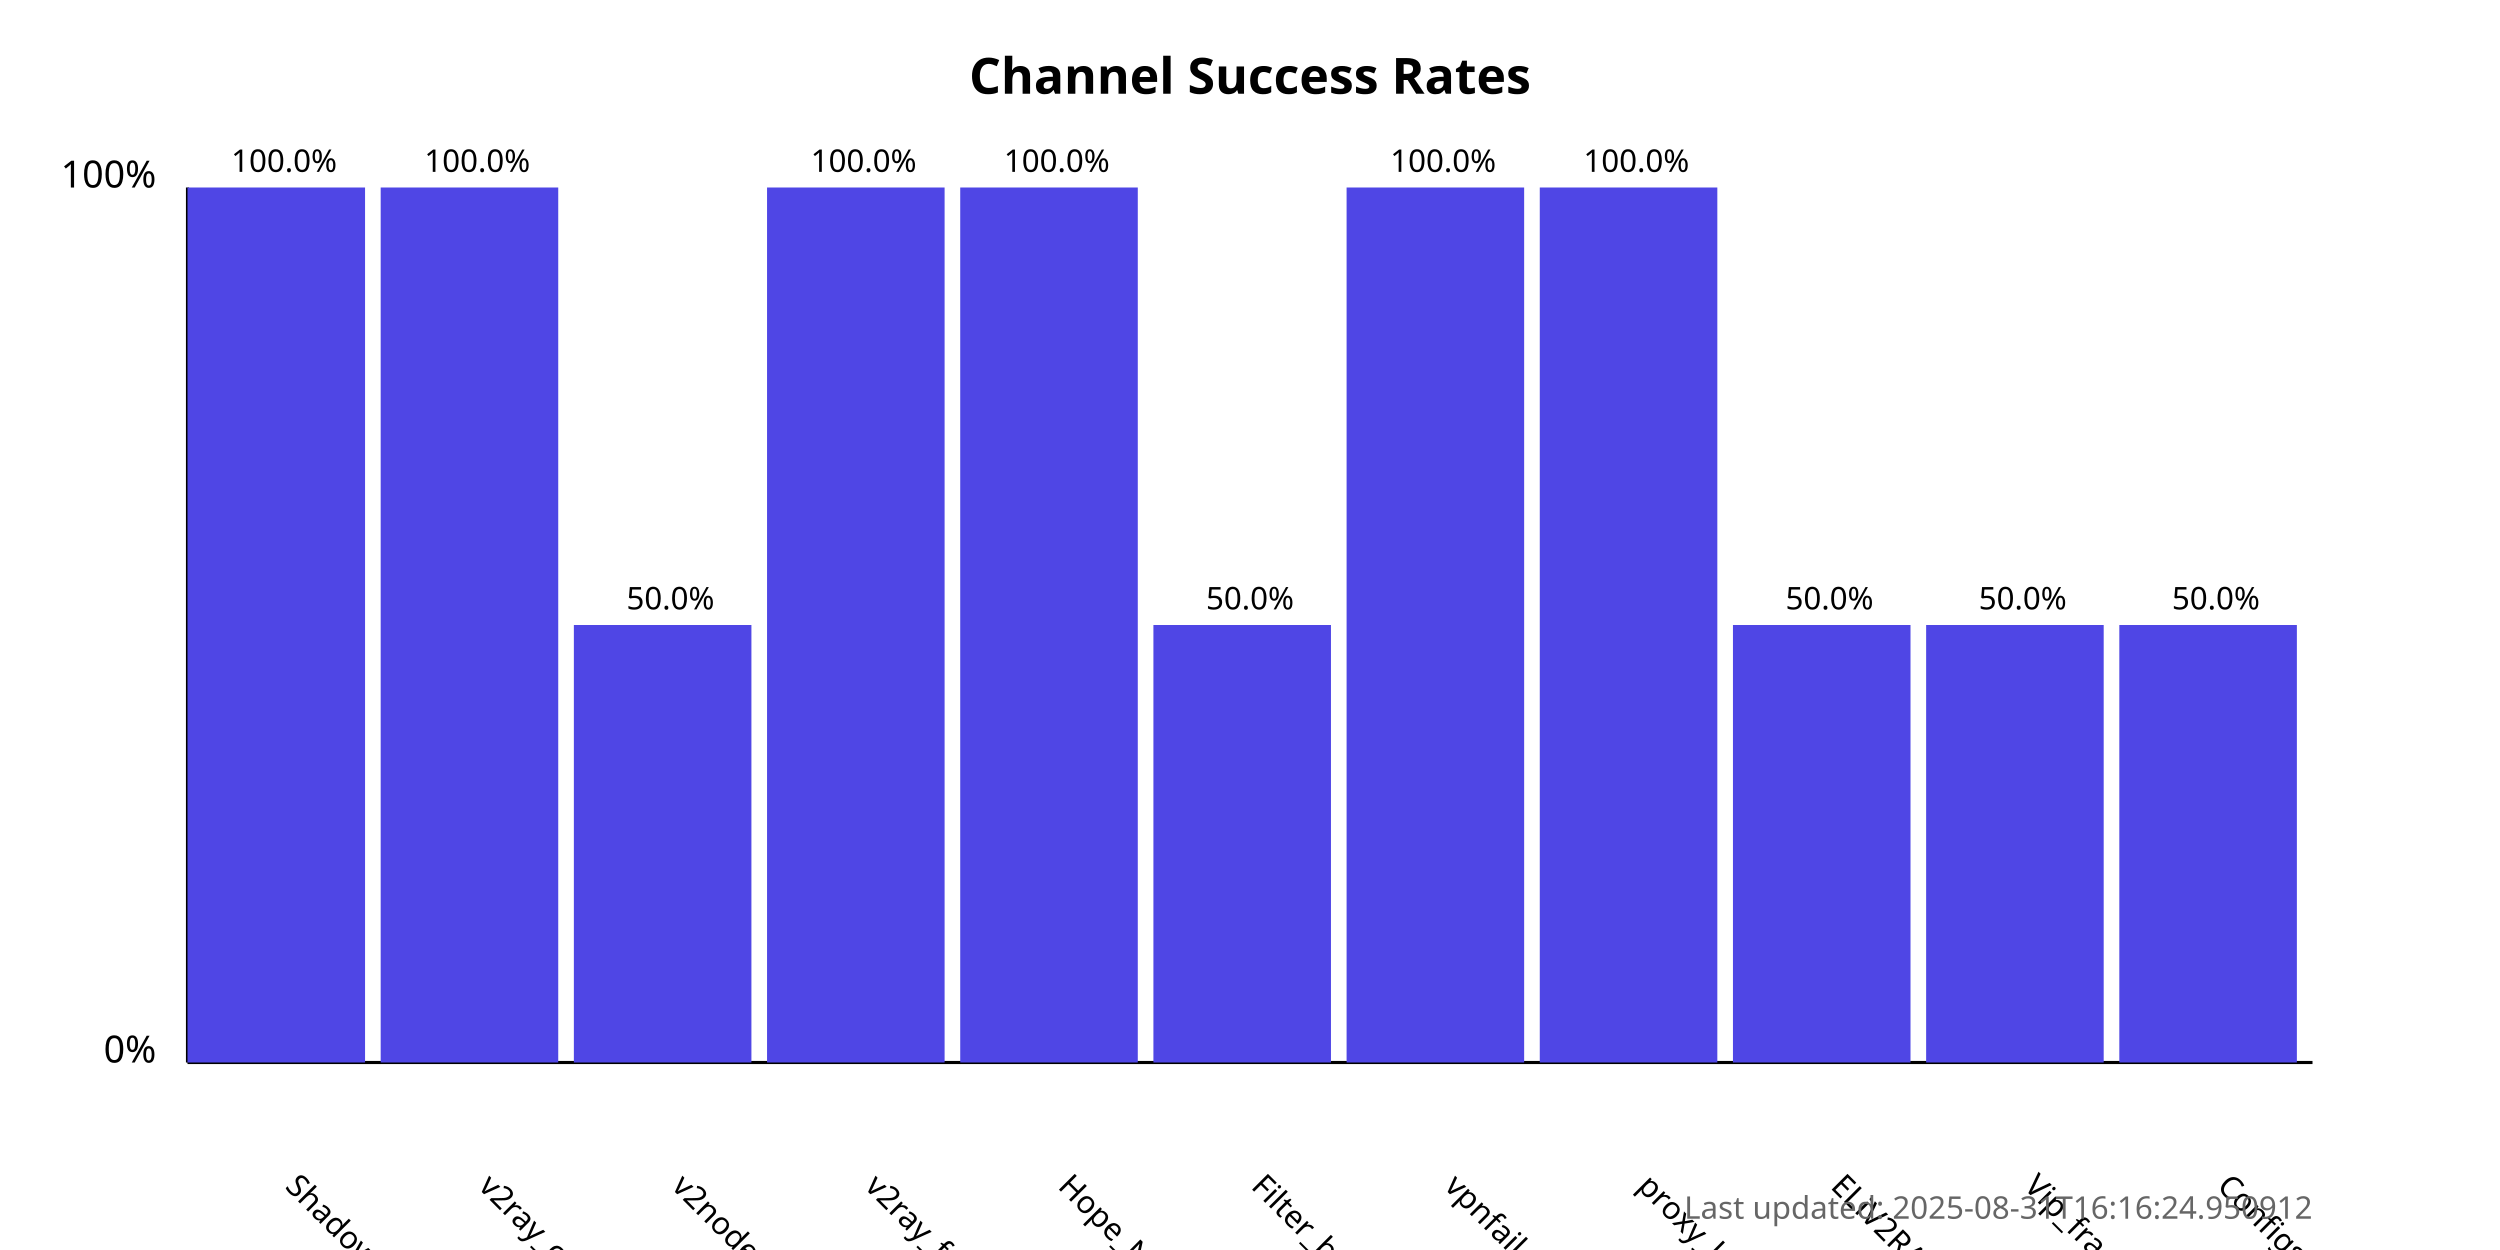
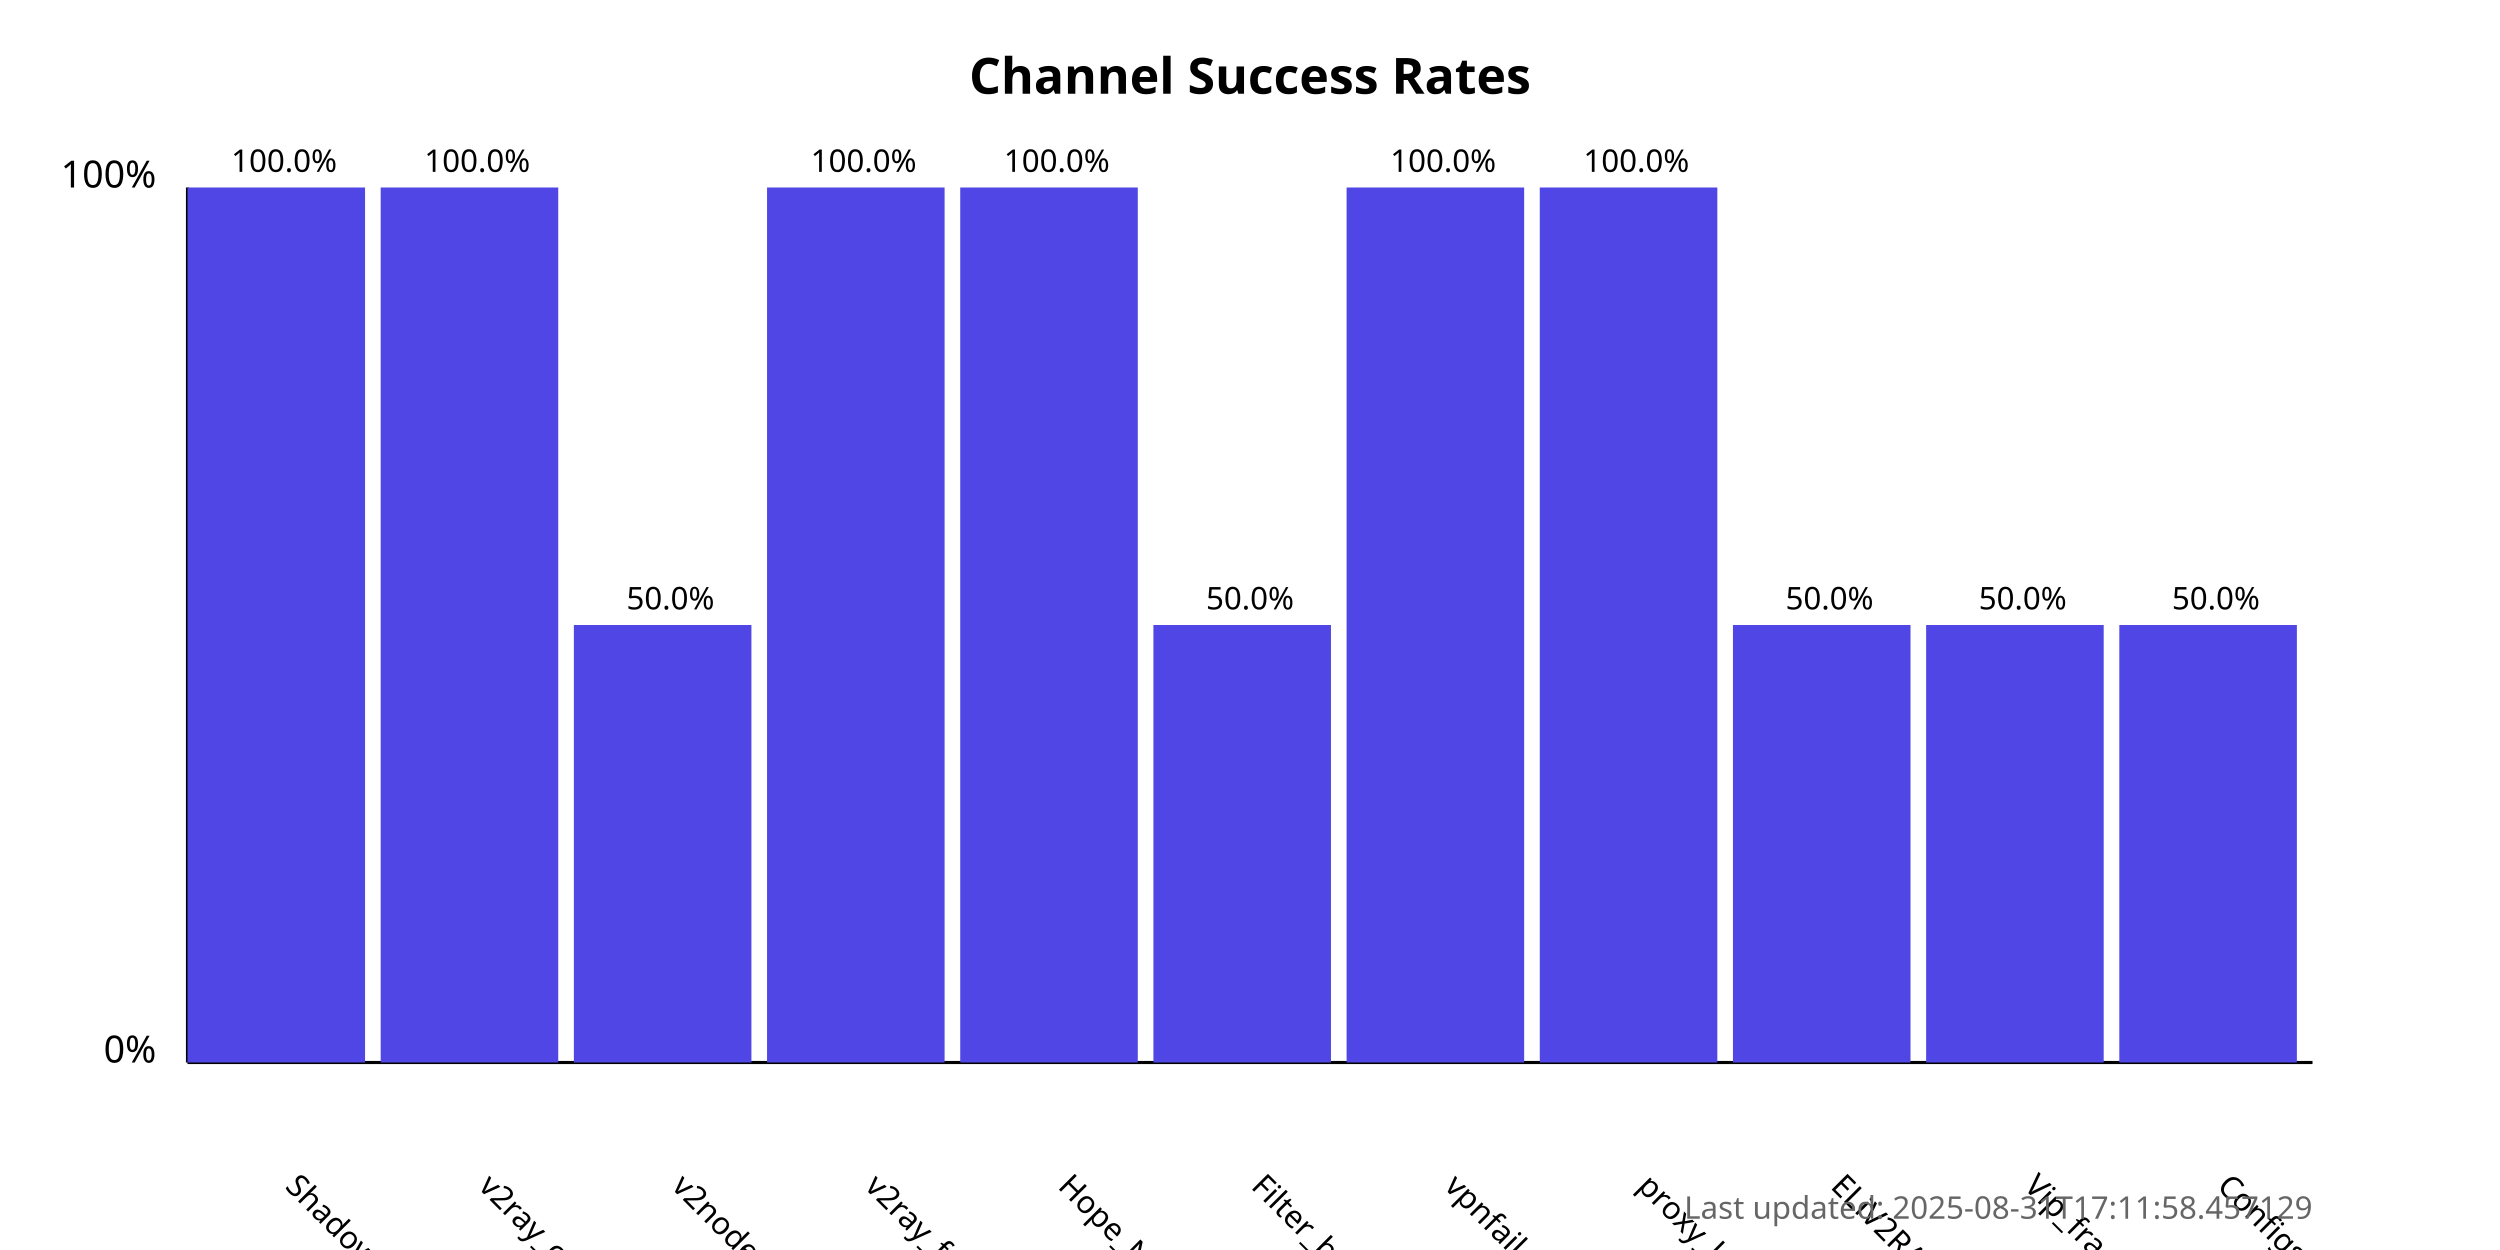
<svg xmlns="http://www.w3.org/2000/svg" width="800" height="400">
  <style>
            .chart-title { font: bold 16px sans-serif; }
            .axis-label { font: 12px sans-serif; }
            .tick-label { font: 10px sans-serif; }
            .bar { fill: #4f46e5; }
            .bar:hover { fill: #6366f1; }
            .timestamp { font: 10px sans-serif; fill: #666; }
        </style>
  <text x="400.0" y="30" text-anchor="middle" class="chart-title">
            Channel Success Rates
        </text>
  <line x1="60" y1="340" x2="60" y2="60" stroke="black" stroke-width="1" />
  <line x1="60" y1="340" x2="740" y2="340" stroke="black" stroke-width="1" />
  <text x="50" y="340" text-anchor="end" class="axis-label">0%</text>
  <text x="50" y="60" text-anchor="end" class="axis-label">100%</text>
  <g>
    <rect x="60" y="60.0" width="56.818" height="280.0" class="bar" />
    <text x="90.909" y="380" transform="rotate(45, 90.90909, 380)" text-anchor="start" class="tick-label">
                ShadowProxy66
            </text>
    <text x="90.909" y="55.0" text-anchor="middle" class="tick-label">
                100.0%
            </text>
  </g>
  <g>
    <rect x="121.818" y="60.0" width="56.818" height="280.0" class="bar" />
    <text x="152.727" y="380" transform="rotate(45, 152.7273, 380)" text-anchor="start" class="tick-label">
                v2ray_configs_pool
            </text>
    <text x="152.727" y="55.0" text-anchor="middle" class="tick-label">
                100.0%
            </text>
  </g>
  <g>
    <rect x="183.636" y="200.0" width="56.818" height="140.0" class="bar" />
    <text x="214.545" y="380" transform="rotate(45, 214.5455, 380)" text-anchor="start" class="tick-label">
                v2nodes
            </text>
    <text x="214.545" y="195.0" text-anchor="middle" class="tick-label">
                50.0%
            </text>
  </g>
  <g>
    <rect x="245.455" y="60.0" width="56.818" height="280.0" class="bar" />
    <text x="276.364" y="380" transform="rotate(45, 276.3636, 380)" text-anchor="start" class="tick-label">
                v2ray_free_conf
            </text>
    <text x="276.364" y="55.0" text-anchor="middle" class="tick-label">
                100.0%
            </text>
  </g>
  <g>
    <rect x="307.273" y="60.0" width="56.818" height="280.0" class="bar" />
    <text x="338.182" y="380" transform="rotate(45, 338.1818, 380)" text-anchor="start" class="tick-label">
                Hope_Net
            </text>
    <text x="338.182" y="55.0" text-anchor="middle" class="tick-label">
                100.0%
            </text>
  </g>
  <g>
    <rect x="369.091" y="200.0" width="56.818" height="140.0" class="bar" />
    <text x="400.0" y="380" transform="rotate(45, 400.0, 380)" text-anchor="start" class="tick-label">
                Filter_breaker
            </text>
    <text x="400.0" y="195.0" text-anchor="middle" class="tick-label">
                50.0%
            </text>
  </g>
  <g>
    <rect x="430.909" y="60.0" width="56.818" height="280.0" class="bar" />
    <text x="461.818" y="380" transform="rotate(45, 461.8182, 380)" text-anchor="start" class="tick-label">
                vpnfail_vless
            </text>
    <text x="461.818" y="55.0" text-anchor="middle" class="tick-label">
                100.0%
            </text>
  </g>
  <g>
    <rect x="492.727" y="60.0" width="56.818" height="280.0" class="bar" />
    <text x="523.636" y="380" transform="rotate(45, 523.6364, 380)" text-anchor="start" class="tick-label">
                proxy_kafee
            </text>
    <text x="523.636" y="55.0" text-anchor="middle" class="tick-label">
                100.0%
            </text>
  </g>
  <g>
    <rect x="554.545" y="200.0" width="56.818" height="140.0" class="bar" />
    <text x="585.455" y="380" transform="rotate(45, 585.4545, 380)" text-anchor="start" class="tick-label">
                ELiV2RAY
            </text>
    <text x="585.455" y="195.0" text-anchor="middle" class="tick-label">
                50.0%
            </text>
  </g>
  <g>
    <rect x="616.364" y="200.0" width="56.818" height="140.0" class="bar" />
    <text x="647.273" y="380" transform="rotate(45, 647.2727, 380)" text-anchor="start" class="tick-label">
                Vip_fragment_v2ray
            </text>
    <text x="647.273" y="195.0" text-anchor="middle" class="tick-label">
                50.0%
            </text>
  </g>
  <g>
    <rect x="678.182" y="200.0" width="56.818" height="140.0" class="bar" />
    <text x="709.091" y="380" transform="rotate(45, 709.0909, 380)" text-anchor="start" class="tick-label">
                ConfigsHubPlus
            </text>
    <text x="709.091" y="195.0" text-anchor="middle" class="tick-label">
                50.0%
            </text>
  </g>
  <text x="740" y="390" text-anchor="end" class="timestamp">
-             Last updated: 2025-08-31T16:16:24.950912
+             Last updated: 2025-08-31T17:11:58.457129
        </text>
</svg>
